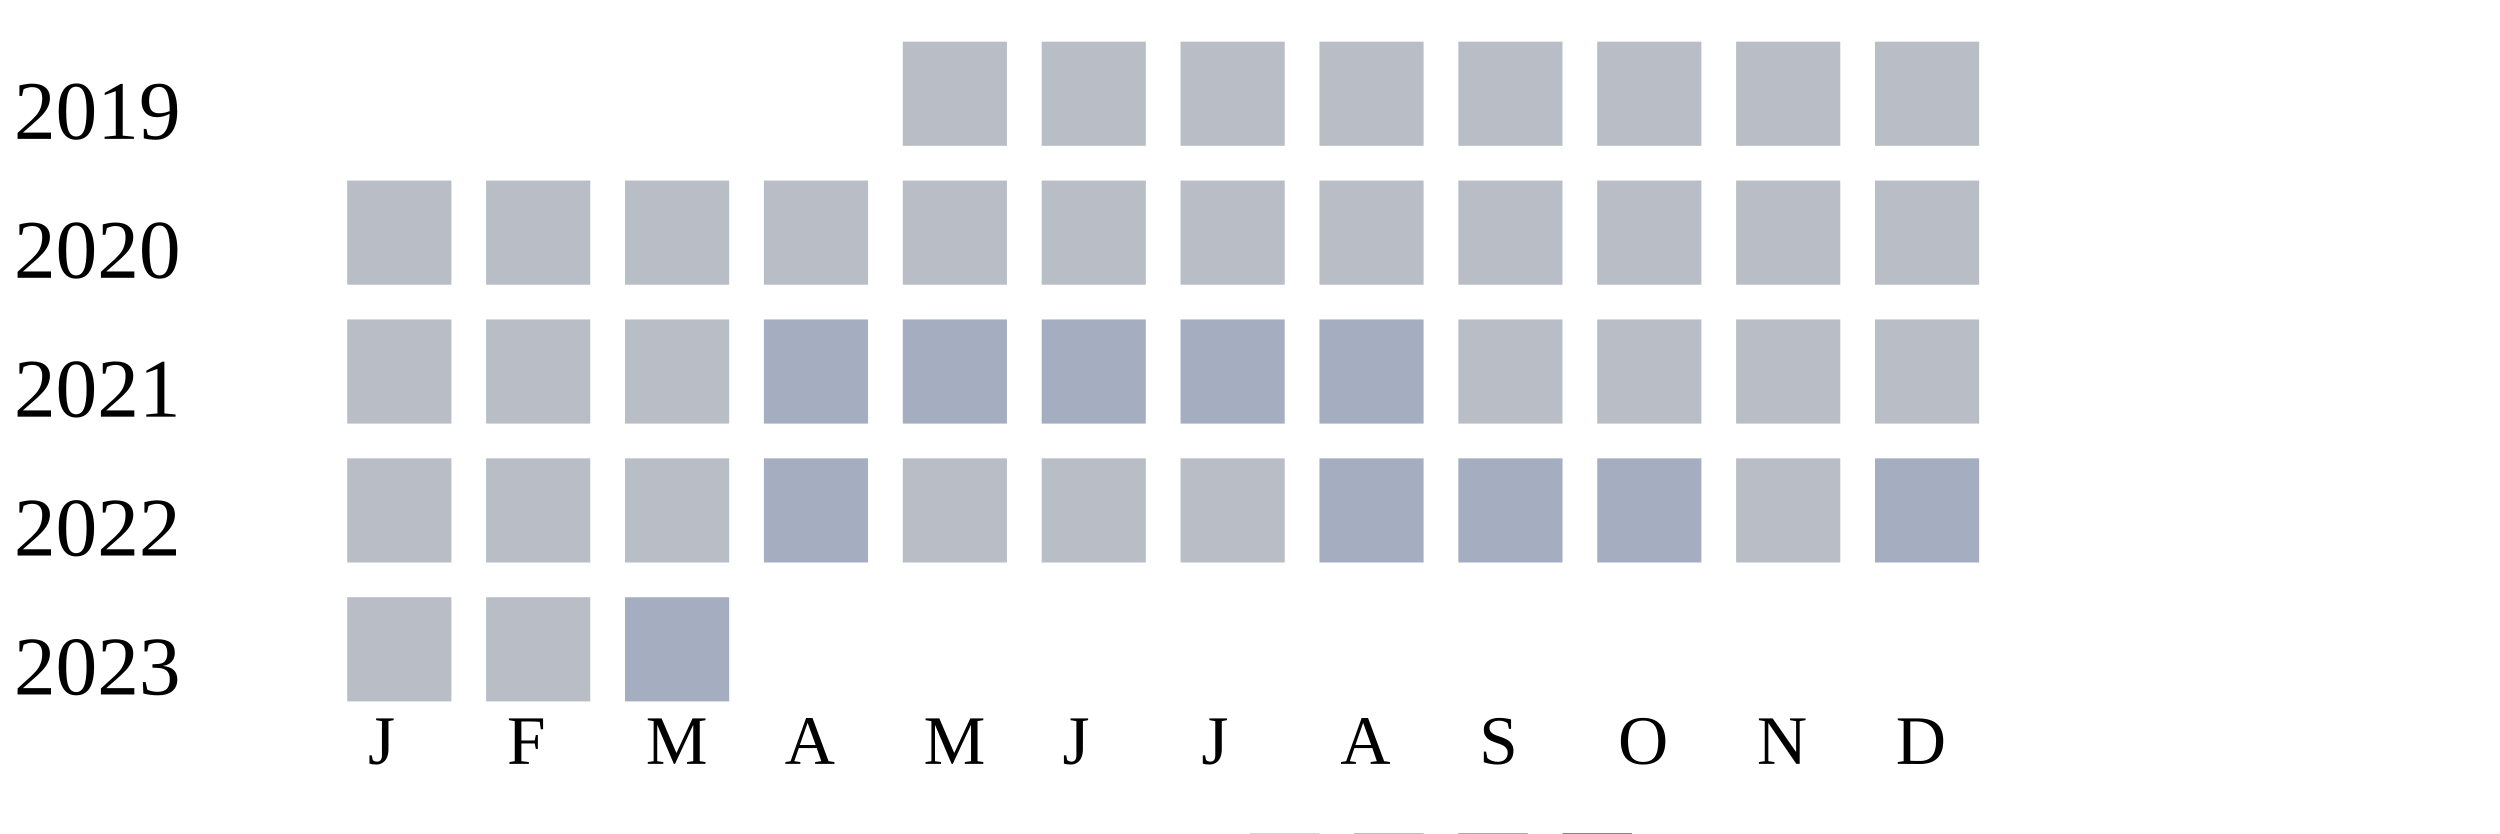
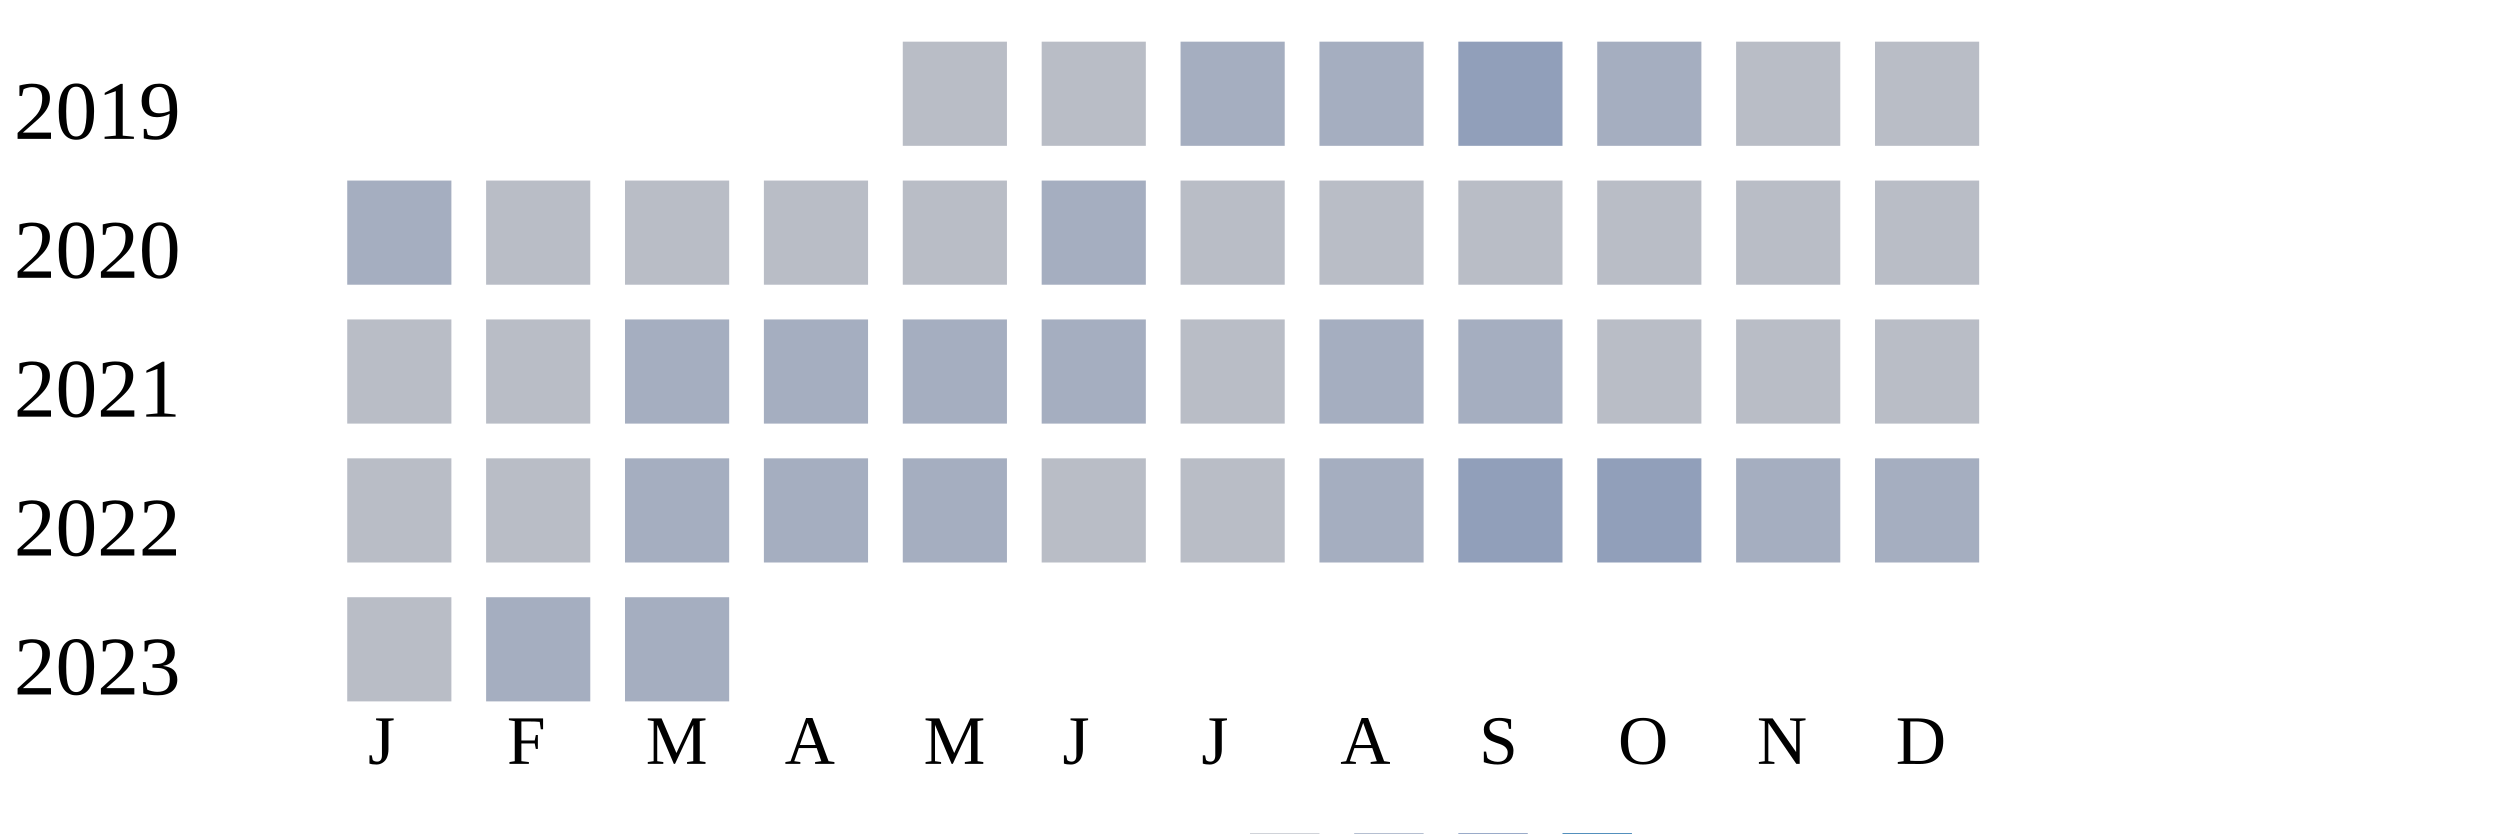
<svg xmlns="http://www.w3.org/2000/svg" width="360" height="120">
  <g transform="translate(0 0)">
    <text x="2" y="20">2019</text>
    <rect x="130" y="6" width="15" height="15" fill="#b9bdc6" />
    <rect x="150" y="6" width="15" height="15" fill="#b9bdc6" />
-     <rect x="170" y="6" width="15" height="15" fill="#b9bdc6" />
-     <rect x="190" y="6" width="15" height="15" fill="#b9bdc6" />
-     <rect x="210" y="6" width="15" height="15" fill="#b9bdc6" />
-     <rect x="230" y="6" width="15" height="15" fill="#b9bdc6" />
+     <rect x="170" y="6" width="15" height="15" fill="#a5aec0" />
+     <rect x="190" y="6" width="15" height="15" fill="#a5aec0" />
+     <rect x="210" y="6" width="15" height="15" fill="#919fba" />
+     <rect x="230" y="6" width="15" height="15" fill="#a5aec0" />
    <rect x="250" y="6" width="15" height="15" fill="#b9bdc6" />
    <rect x="270" y="6" width="15" height="15" fill="#b9bdc6" />
  </g>
  <g transform="translate(0 20)">
    <text x="2" y="20">2020</text>
-     <rect x="50" y="6" width="15" height="15" fill="#b9bdc6" />
+     <rect x="50" y="6" width="15" height="15" fill="#a5aec0" />
    <rect x="70" y="6" width="15" height="15" fill="#b9bdc6" />
    <rect x="90" y="6" width="15" height="15" fill="#b9bdc6" />
    <rect x="110" y="6" width="15" height="15" fill="#b9bdc6" />
    <rect x="130" y="6" width="15" height="15" fill="#b9bdc6" />
-     <rect x="150" y="6" width="15" height="15" fill="#b9bdc6" />
+     <rect x="150" y="6" width="15" height="15" fill="#a5aec0" />
    <rect x="170" y="6" width="15" height="15" fill="#b9bdc6" />
    <rect x="190" y="6" width="15" height="15" fill="#b9bdc6" />
    <rect x="210" y="6" width="15" height="15" fill="#b9bdc6" />
    <rect x="230" y="6" width="15" height="15" fill="#b9bdc6" />
    <rect x="250" y="6" width="15" height="15" fill="#b9bdc6" />
    <rect x="270" y="6" width="15" height="15" fill="#b9bdc6" />
  </g>
  <g transform="translate(0 40)">
    <text x="2" y="20">2021</text>
    <rect x="50" y="6" width="15" height="15" fill="#b9bdc6" />
    <rect x="70" y="6" width="15" height="15" fill="#b9bdc6" />
-     <rect x="90" y="6" width="15" height="15" fill="#b9bdc6" />
+     <rect x="90" y="6" width="15" height="15" fill="#a5aec0" />
    <rect x="110" y="6" width="15" height="15" fill="#a5aec0" />
    <rect x="130" y="6" width="15" height="15" fill="#a5aec0" />
    <rect x="150" y="6" width="15" height="15" fill="#a5aec0" />
-     <rect x="170" y="6" width="15" height="15" fill="#a5aec0" />
+     <rect x="170" y="6" width="15" height="15" fill="#b9bdc6" />
    <rect x="190" y="6" width="15" height="15" fill="#a5aec0" />
-     <rect x="210" y="6" width="15" height="15" fill="#b9bdc6" />
+     <rect x="210" y="6" width="15" height="15" fill="#a5aec0" />
    <rect x="230" y="6" width="15" height="15" fill="#b9bdc6" />
    <rect x="250" y="6" width="15" height="15" fill="#b9bdc6" />
    <rect x="270" y="6" width="15" height="15" fill="#b9bdc6" />
  </g>
  <g transform="translate(0 60)">
    <text x="2" y="20">2022</text>
    <rect x="50" y="6" width="15" height="15" fill="#b9bdc6" />
    <rect x="70" y="6" width="15" height="15" fill="#b9bdc6" />
-     <rect x="90" y="6" width="15" height="15" fill="#b9bdc6" />
+     <rect x="90" y="6" width="15" height="15" fill="#a5aec0" />
    <rect x="110" y="6" width="15" height="15" fill="#a5aec0" />
-     <rect x="130" y="6" width="15" height="15" fill="#b9bdc6" />
+     <rect x="130" y="6" width="15" height="15" fill="#a5aec0" />
    <rect x="150" y="6" width="15" height="15" fill="#b9bdc6" />
    <rect x="170" y="6" width="15" height="15" fill="#b9bdc6" />
    <rect x="190" y="6" width="15" height="15" fill="#a5aec0" />
-     <rect x="210" y="6" width="15" height="15" fill="#a5aec0" />
-     <rect x="230" y="6" width="15" height="15" fill="#a5aec0" />
-     <rect x="250" y="6" width="15" height="15" fill="#b9bdc6" />
+     <rect x="210" y="6" width="15" height="15" fill="#919fba" />
+     <rect x="230" y="6" width="15" height="15" fill="#919fba" />
+     <rect x="250" y="6" width="15" height="15" fill="#a5aec0" />
    <rect x="270" y="6" width="15" height="15" fill="#a5aec0" />
  </g>
  <g transform="translate(0 80)">
    <text x="2" y="20">2023</text>
    <rect x="50" y="6" width="15" height="15" fill="#b9bdc6" />
-     <rect x="70" y="6" width="15" height="15" fill="#b9bdc6" />
+     <rect x="70" y="6" width="15" height="15" fill="#a5aec0" />
    <rect x="90" y="6" width="15" height="15" fill="#a5aec0" />
  </g>
  <text style="font-size: 10px; text-align: center" x="53" y="110">J</text>
  <text style="font-size: 10px; text-align: center" x="73" y="110">F</text>
  <text style="font-size: 10px; text-align: center" x="93" y="110">M</text>
  <text style="font-size: 10px; text-align: center" x="113" y="110">A</text>
  <text style="font-size: 10px; text-align: center" x="133" y="110">M</text>
  <text style="font-size: 10px; text-align: center" x="153" y="110">J</text>
  <text style="font-size: 10px; text-align: center" x="173" y="110">J</text>
  <text style="font-size: 10px; text-align: center" x="193" y="110">A</text>
  <text style="font-size: 10px; text-align: center" x="213" y="110">S</text>
  <text style="font-size: 10px; text-align: center" x="233" y="110">O</text>
  <text style="font-size: 10px; text-align: center" x="253" y="110">N</text>
  <text style="font-size: 10px; text-align: center" x="273" y="110">D</text>
  <text style="font-size: 10px;" x="155" y="129">Less</text>
  <rect fill="#b9bdc6" width="10" height="10" x="180" y="120" />
  <rect fill="#919fba" width="10" height="10" x="195" y="120" />
  <rect fill="#6882ae" width="10" height="10" x="210" y="120" />
  <rect fill="#005a9c" width="10" height="10" x="225" y="120" />
  <text x="240" y="129" style="font-size: 10px;">More</text>
</svg>
